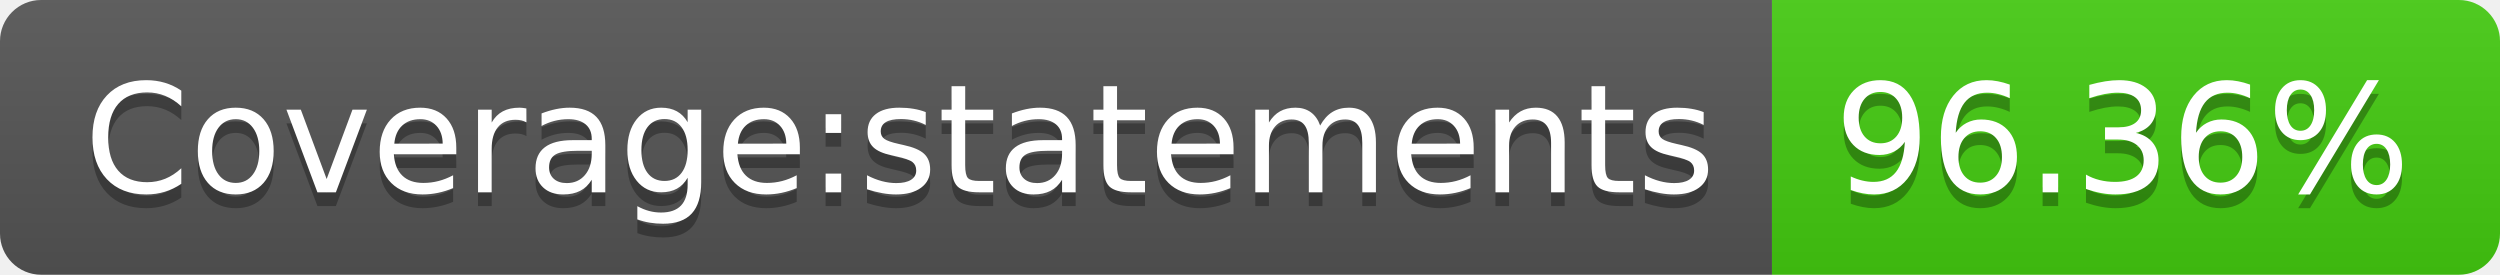
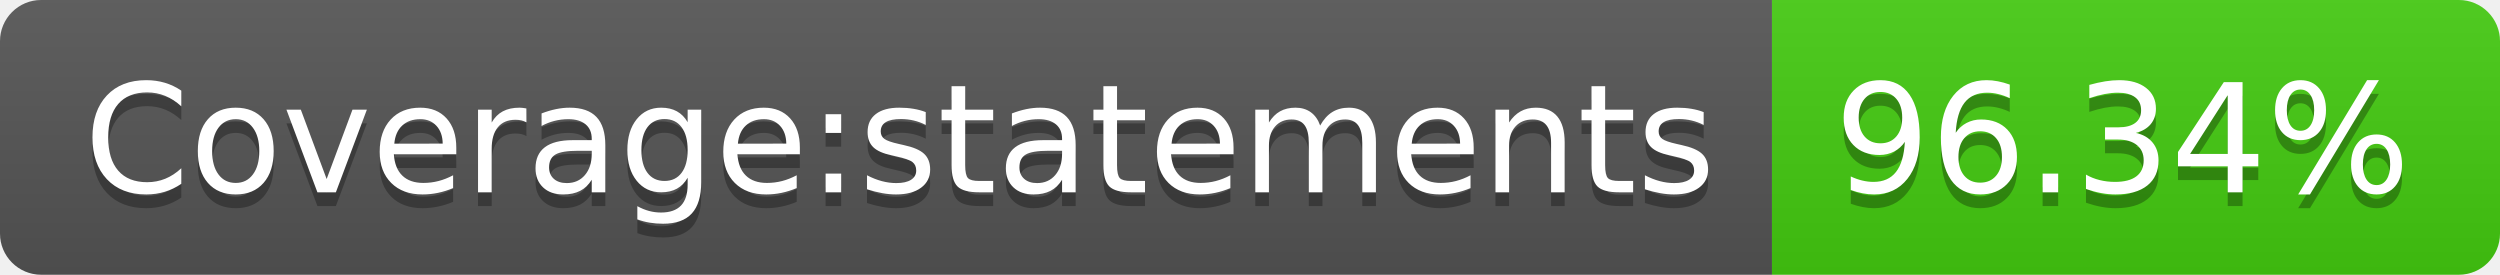
- <svg xmlns="http://www.w3.org/2000/svg" width="182" height="20" role="img" aria-label="Coverage:statements: 96.36%">
+ <svg xmlns="http://www.w3.org/2000/svg" width="182" height="20" role="img" aria-label="Coverage:statements: 96.34%">
  <linearGradient id="s" x2="0" y2="100%">
    <stop offset="0" stop-color="#bbb" stop-opacity=".1" />
    <stop offset="1" stop-opacity=".1" />
  </linearGradient>
  <clipPath id="r">
    <rect width="182" height="20" rx="3" fill="#fff" />
  </clipPath>
  <g clip-path="url(#r)">
    <rect width="129" height="20" fill="#555" />
    <rect x="129" width="53" height="20" fill="#4c1" />
    <rect width="182" height="20" fill="url(#s)" />
  </g>
  <g fill="#fff" text-anchor="middle" font-family="Verdana,Geneva,DejaVu Sans,sans-serif" text-rendering="geometricPrecision" font-size="110">
    <text aria-hidden="true" x="655" y="150" fill="#010101" fill-opacity=".3" transform="scale(.1)" textLength="1190">Coverage:statements</text>
    <text x="655" y="140" transform="scale(.1)" fill="#fff" textLength="1190">Coverage:statements</text>
-     <text aria-hidden="true" x="1545" y="150" fill="#010101" fill-opacity=".3" transform="scale(.1)" textLength="430">96.36%</text>
-     <text x="1545" y="140" transform="scale(.1)" fill="#fff" textLength="430">96.36%</text>
+     <text aria-hidden="true" x="1545" y="150" fill="#010101" fill-opacity=".3" transform="scale(.1)" textLength="430">96.34%</text>
+     <text x="1545" y="140" transform="scale(.1)" fill="#fff" textLength="430">96.34%</text>
  </g>
</svg>
